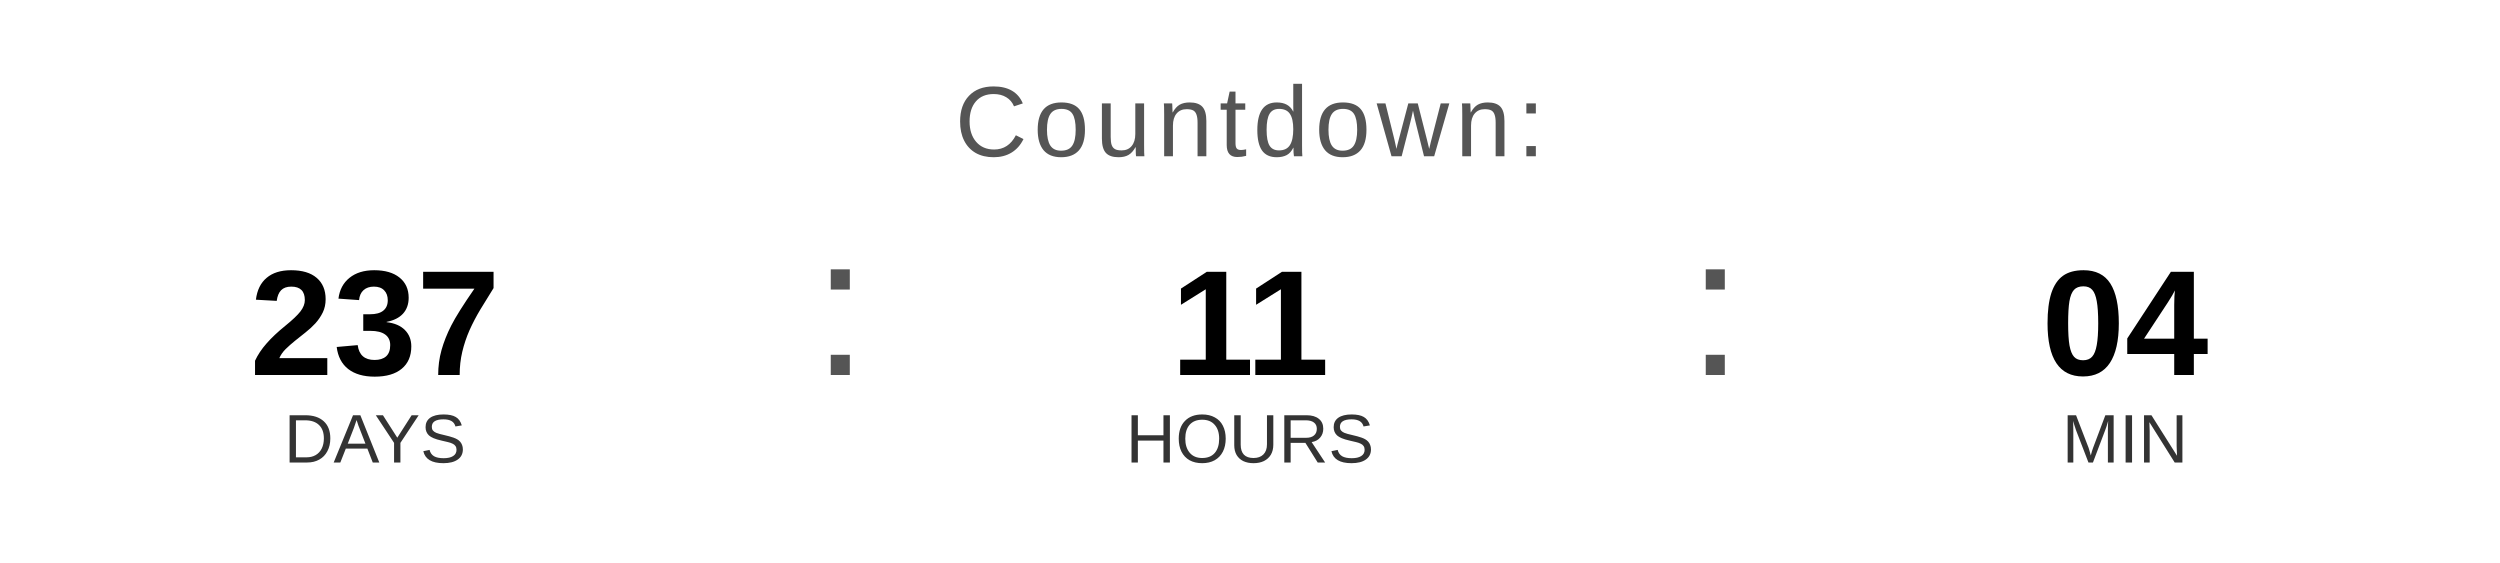
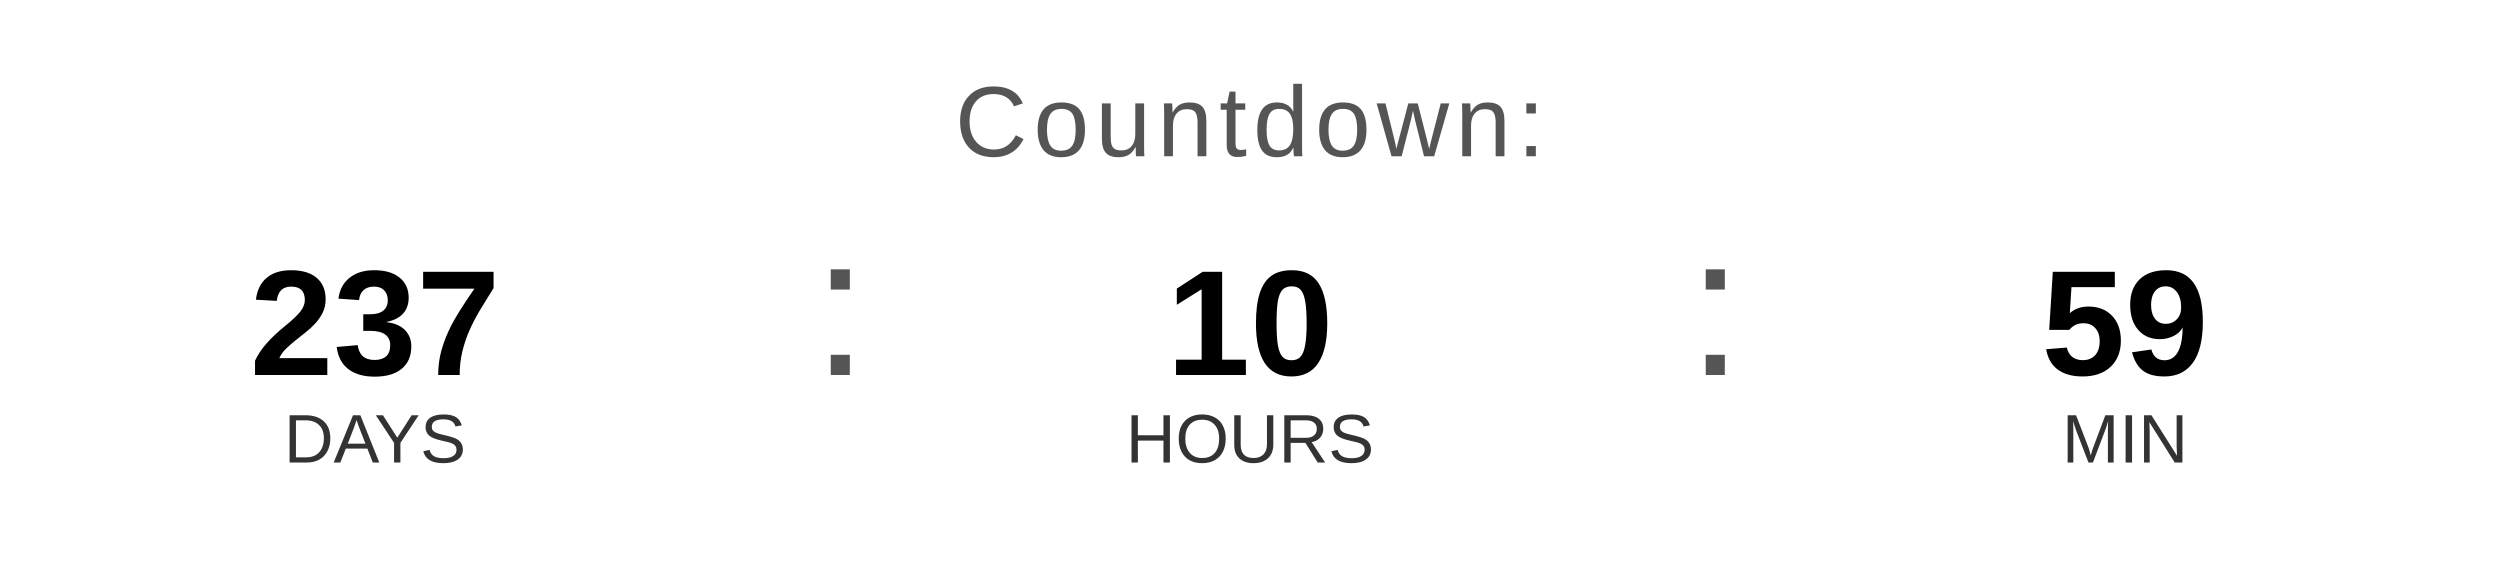
<svg xmlns="http://www.w3.org/2000/svg" width="400" height="90" viewBox="0 0 400 90">
  <text x="200" y="25" font-family="Arial, Helvetica, sans-serif" font-size="16" fill="#555555" text-anchor="middle" letter-spacing="1">
    Countdown:
  </text>
  <text x="60" y="60" font-family="Arial, Helvetica, sans-serif" font-size="24" font-weight="bold" fill="#000000" text-anchor="middle">237</text>
  <text x="60" y="74" font-family="Arial, Helvetica, sans-serif" font-size="11" fill="#333333" text-anchor="middle">DAYS</text>
  <text x="130" y="60" font-family="Arial, sans-serif" font-size="32" fill="#555555">:</text>
-   <text x="200" y="60" font-family="Arial, Helvetica, sans-serif" font-size="24" font-weight="bold" fill="#000000" text-anchor="middle">11</text>
+   <text x="200" y="60" font-family="Arial, Helvetica, sans-serif" font-size="24" font-weight="bold" fill="#000000" text-anchor="middle">10</text>
  <text x="200" y="74" font-family="Arial, Helvetica, sans-serif" font-size="11" fill="#333333" text-anchor="middle">HOURS</text>
  <text x="270" y="60" font-family="Arial, sans-serif" font-size="32" fill="#555555">:</text>
-   <text x="340" y="60" font-family="Arial, Helvetica, sans-serif" font-size="24" font-weight="bold" fill="#000000" text-anchor="middle">04</text>
+   <text x="340" y="60" font-family="Arial, Helvetica, sans-serif" font-size="24" font-weight="bold" fill="#000000" text-anchor="middle">59</text>
  <text x="340" y="74" font-family="Arial, Helvetica, sans-serif" font-size="11" fill="#333333" text-anchor="middle">MIN</text>
</svg>
